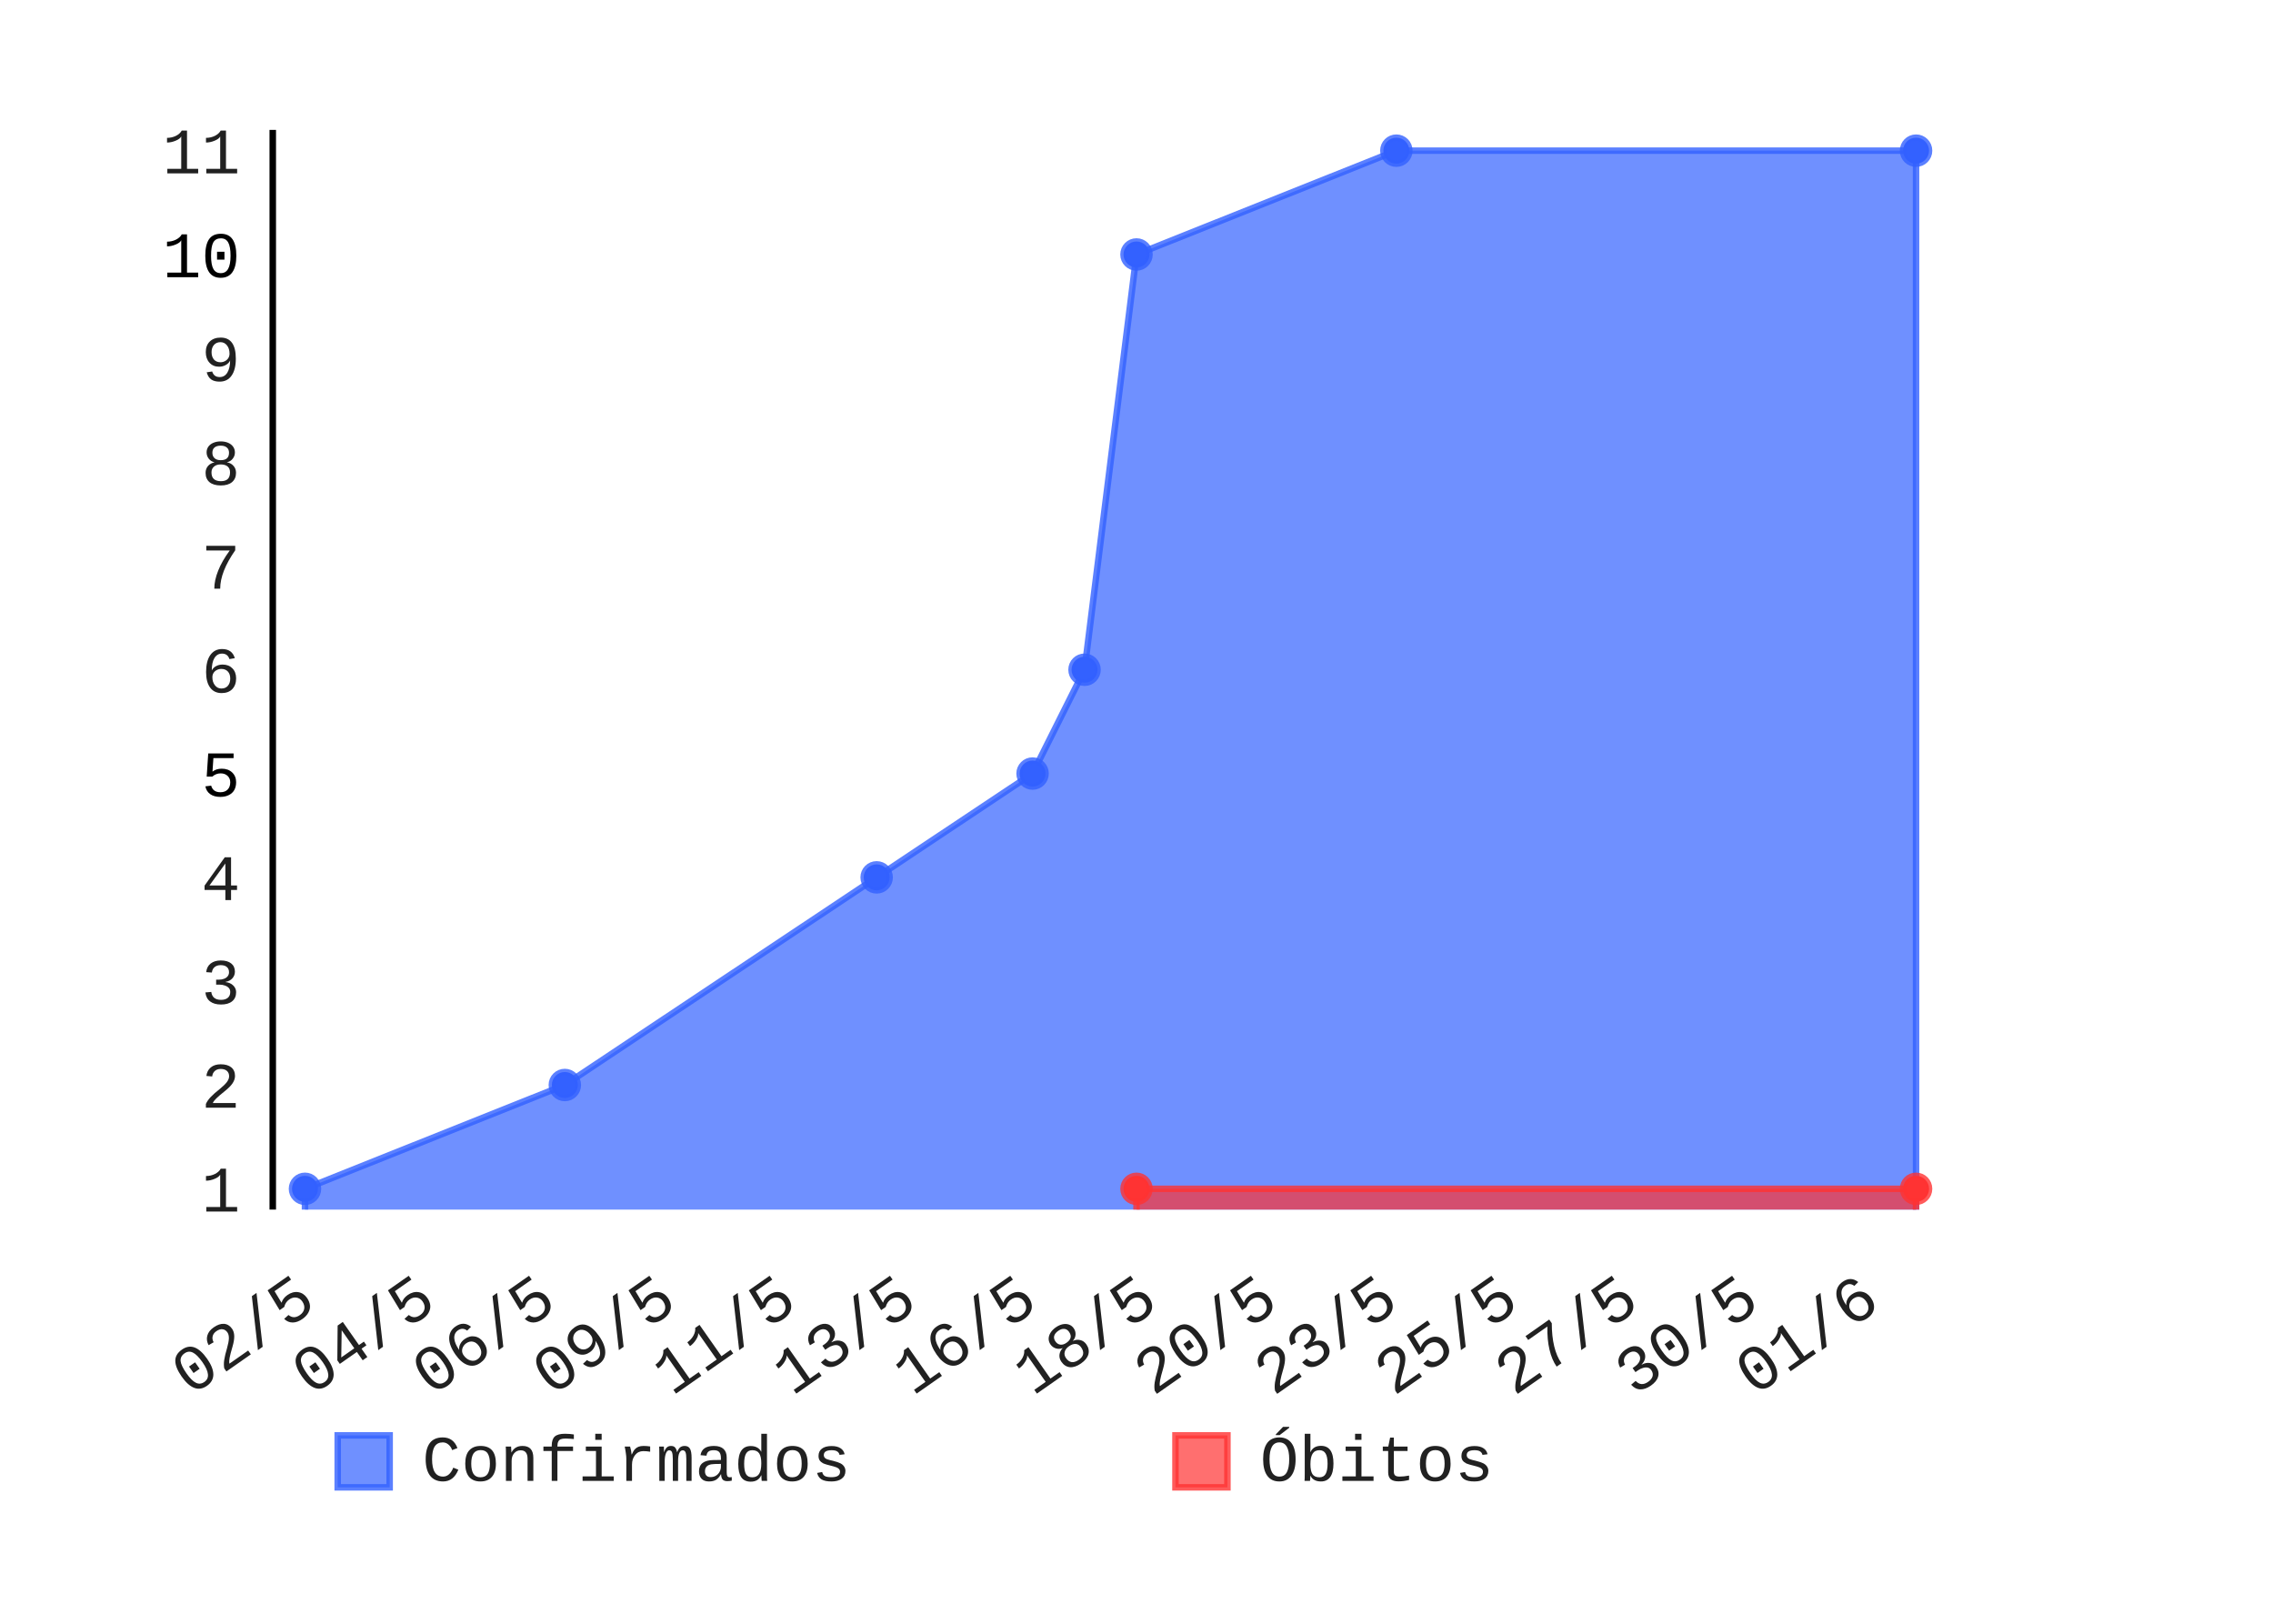
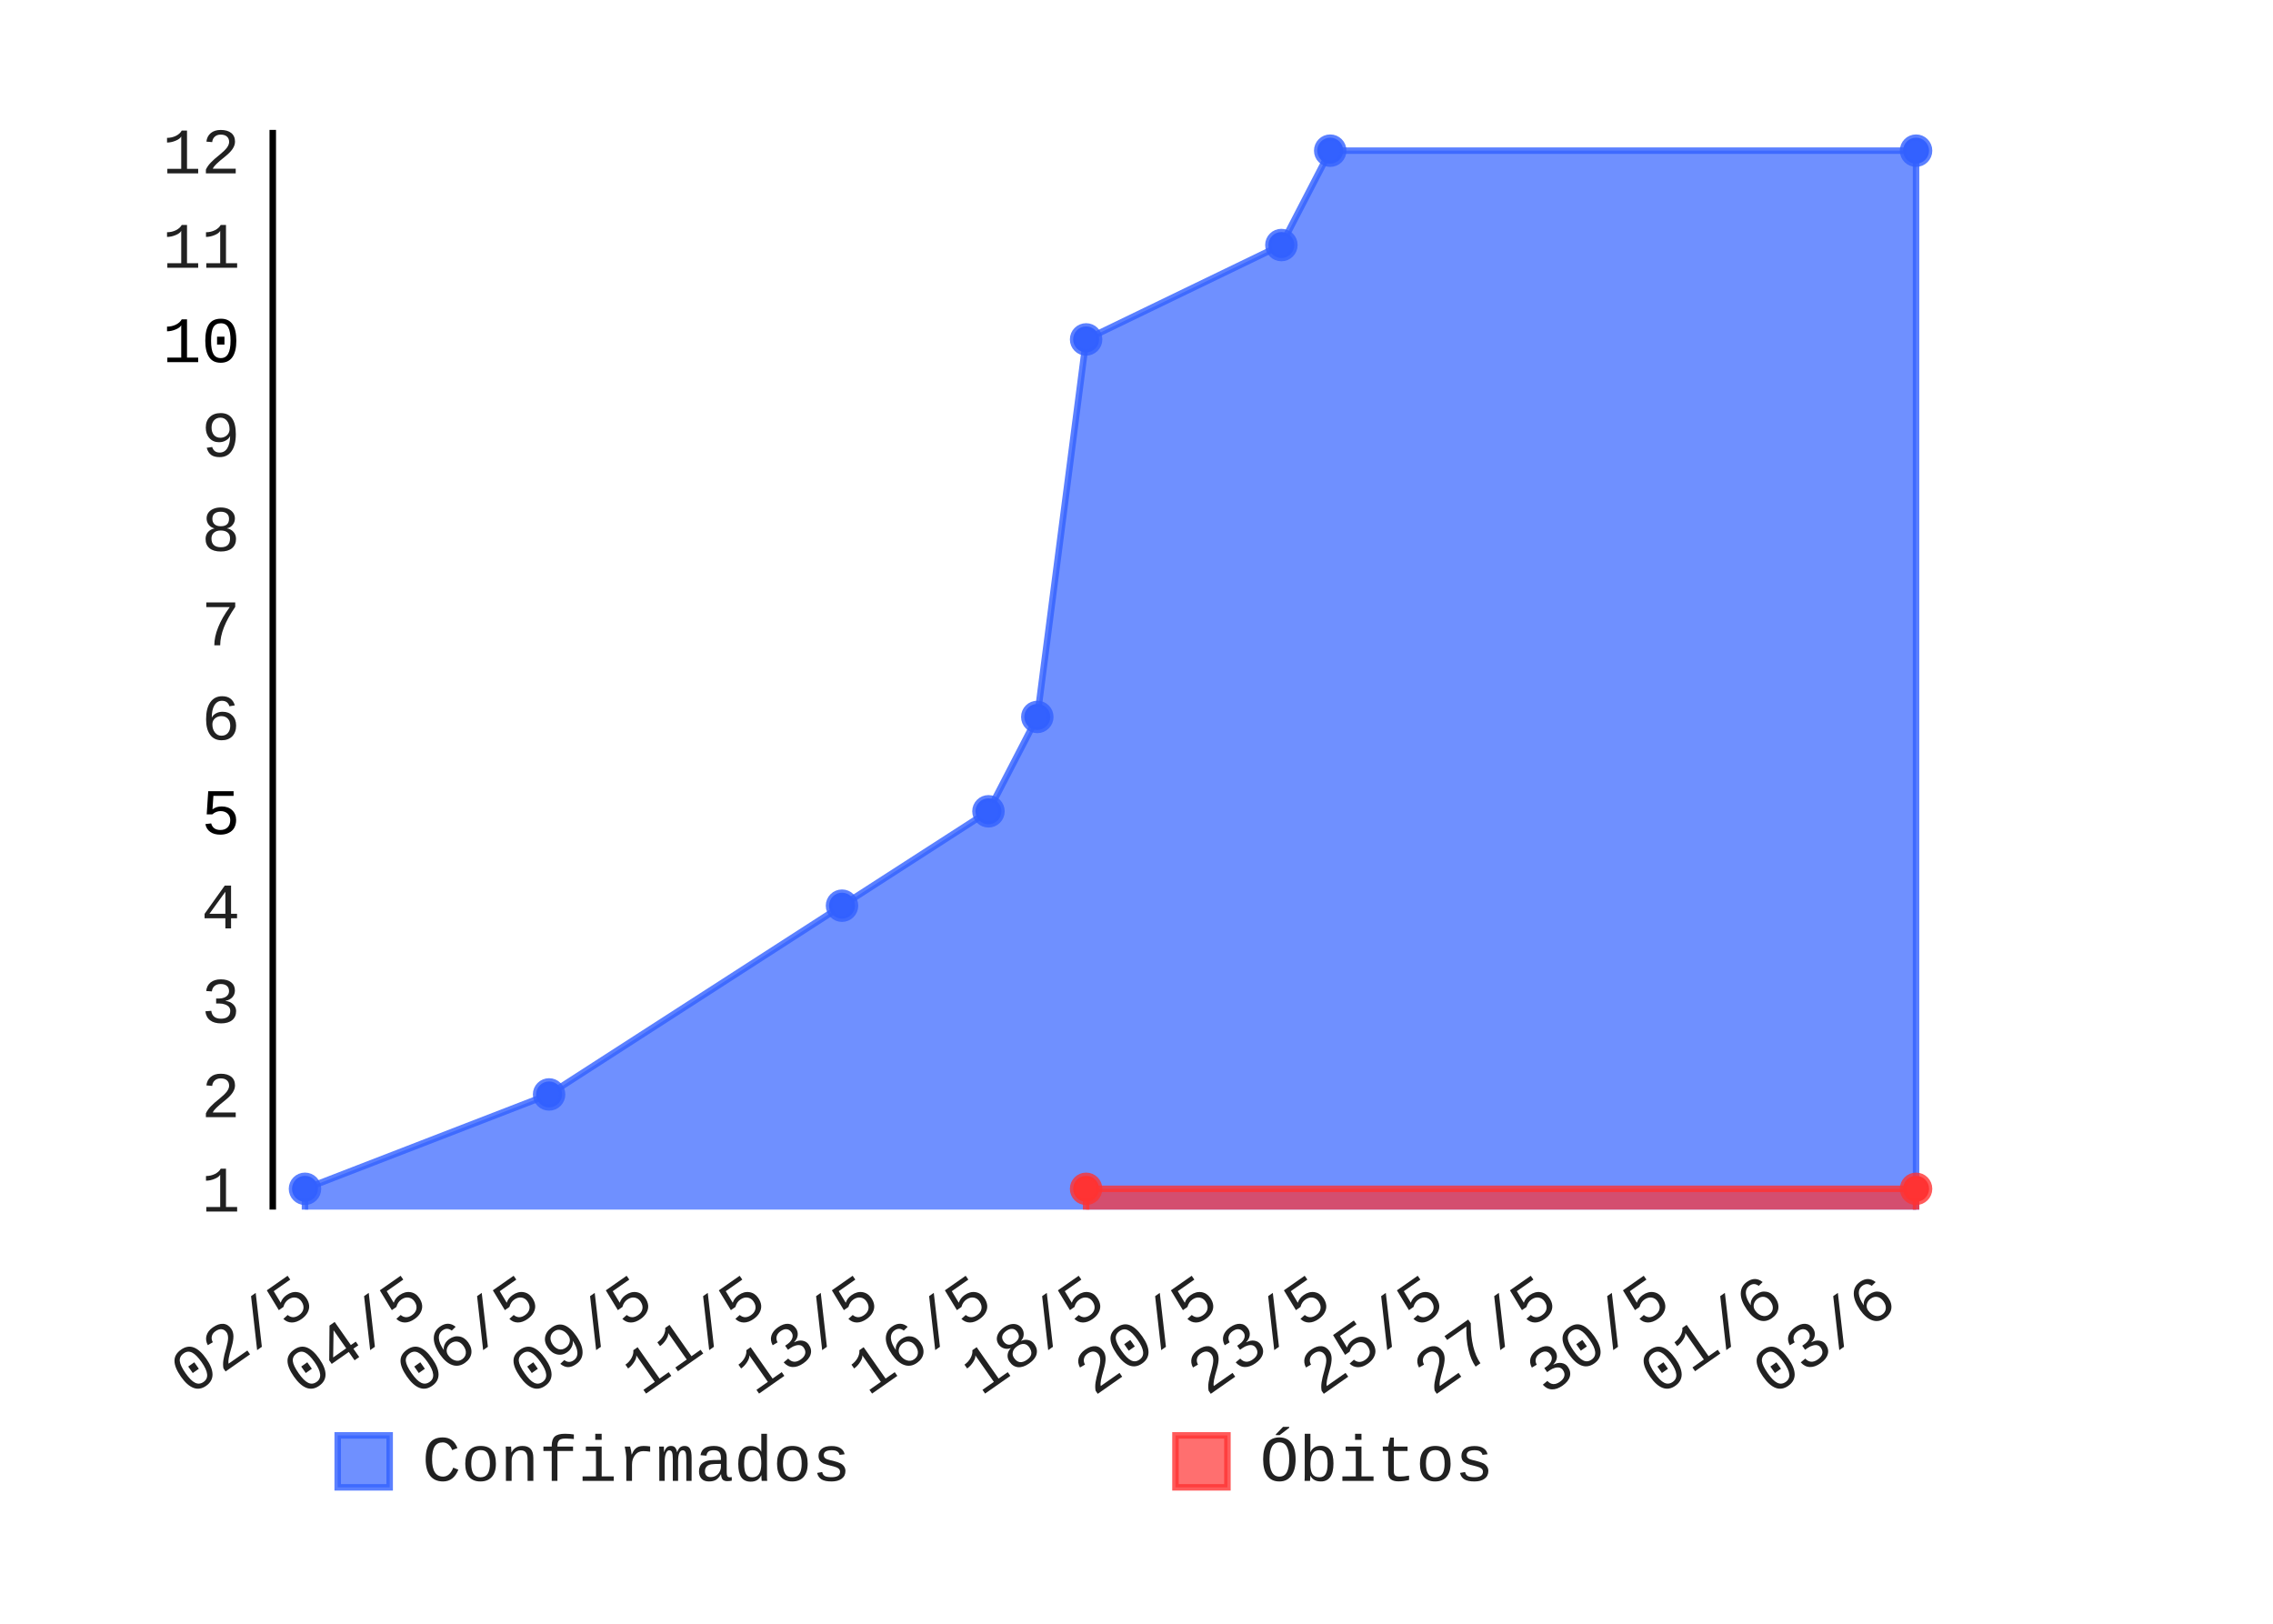
- <svg xmlns="http://www.w3.org/2000/svg" id="chart-fec7538a-094c-4ca1-87c0-4b9b44310ef5" class="pygal-chart" viewBox="0 0 350 250" width="350" height="250">
+ <svg xmlns="http://www.w3.org/2000/svg" class="pygal-chart" height="250" id="chart-ec5b8b1c-3279-4bb5-bb63-e46195f2216f" viewBox="0 0 350 250" width="350">
  <defs>
-     <style type="text/css">#chart-fec7538a-094c-4ca1-87c0-4b9b44310ef5{-webkit-user-select:none;-webkit-font-smoothing:antialiased;font-family:Consolas,"Liberation Mono",Menlo,Courier,monospace}#chart-fec7538a-094c-4ca1-87c0-4b9b44310ef5 .title{font-family:Consolas,"Liberation Mono",Menlo,Courier,monospace;font-size:8px}#chart-fec7538a-094c-4ca1-87c0-4b9b44310ef5 .legends .legend text{font-family:Consolas,"Liberation Mono",Menlo,Courier,monospace;font-size:10px}#chart-fec7538a-094c-4ca1-87c0-4b9b44310ef5 .axis text{font-family:Consolas,"Liberation Mono",Menlo,Courier,monospace;font-size:10px}#chart-fec7538a-094c-4ca1-87c0-4b9b44310ef5 .axis text.major{font-family:Consolas,"Liberation Mono",Menlo,Courier,monospace;font-size:10px}#chart-fec7538a-094c-4ca1-87c0-4b9b44310ef5 .text-overlay text.value{font-family:Consolas,"Liberation Mono",Menlo,Courier,monospace;font-size:16px}#chart-fec7538a-094c-4ca1-87c0-4b9b44310ef5 .text-overlay text.label{font-family:Consolas,"Liberation Mono",Menlo,Courier,monospace;font-size:10px}#chart-fec7538a-094c-4ca1-87c0-4b9b44310ef5 .tooltip{font-family:Consolas,"Liberation Mono",Menlo,Courier,monospace;font-size:12px}#chart-fec7538a-094c-4ca1-87c0-4b9b44310ef5 text.no_data{font-family:Consolas,"Liberation Mono",Menlo,Courier,monospace;font-size:64px}
- #chart-fec7538a-094c-4ca1-87c0-4b9b44310ef5{background-color:transparent}#chart-fec7538a-094c-4ca1-87c0-4b9b44310ef5 path,#chart-fec7538a-094c-4ca1-87c0-4b9b44310ef5 line,#chart-fec7538a-094c-4ca1-87c0-4b9b44310ef5 rect,#chart-fec7538a-094c-4ca1-87c0-4b9b44310ef5 circle{-webkit-transition:150ms;-moz-transition:150ms;transition:150ms}#chart-fec7538a-094c-4ca1-87c0-4b9b44310ef5 .graph &gt; .background{fill:transparent}#chart-fec7538a-094c-4ca1-87c0-4b9b44310ef5 .plot &gt; .background{fill:rgba(255,255,255,1)}#chart-fec7538a-094c-4ca1-87c0-4b9b44310ef5 .graph{fill:rgba(0,0,0,.87)}#chart-fec7538a-094c-4ca1-87c0-4b9b44310ef5 text.no_data{fill:rgba(0,0,0,1)}#chart-fec7538a-094c-4ca1-87c0-4b9b44310ef5 .title{fill:rgba(0,0,0,1)}#chart-fec7538a-094c-4ca1-87c0-4b9b44310ef5 .legends .legend text{fill:rgba(0,0,0,.87)}#chart-fec7538a-094c-4ca1-87c0-4b9b44310ef5 .legends .legend:hover text{fill:rgba(0,0,0,1)}#chart-fec7538a-094c-4ca1-87c0-4b9b44310ef5 .axis .line{stroke:rgba(0,0,0,1)}#chart-fec7538a-094c-4ca1-87c0-4b9b44310ef5 .axis .guide.line{stroke:rgba(0,0,0,.54)}#chart-fec7538a-094c-4ca1-87c0-4b9b44310ef5 .axis .major.line{stroke:rgba(0,0,0,.87)}#chart-fec7538a-094c-4ca1-87c0-4b9b44310ef5 .axis text.major{fill:rgba(0,0,0,1)}#chart-fec7538a-094c-4ca1-87c0-4b9b44310ef5 .axis.y .guides:hover .guide.line,#chart-fec7538a-094c-4ca1-87c0-4b9b44310ef5 .line-graph .axis.x .guides:hover .guide.line,#chart-fec7538a-094c-4ca1-87c0-4b9b44310ef5 .stackedline-graph .axis.x .guides:hover .guide.line,#chart-fec7538a-094c-4ca1-87c0-4b9b44310ef5 .xy-graph .axis.x .guides:hover .guide.line{stroke:rgba(0,0,0,1)}#chart-fec7538a-094c-4ca1-87c0-4b9b44310ef5 .axis .guides:hover text{fill:rgba(0,0,0,1)}#chart-fec7538a-094c-4ca1-87c0-4b9b44310ef5 .reactive{fill-opacity:.7;stroke-opacity:.8}#chart-fec7538a-094c-4ca1-87c0-4b9b44310ef5 .ci{stroke:rgba(0,0,0,.87)}#chart-fec7538a-094c-4ca1-87c0-4b9b44310ef5 .reactive.active,#chart-fec7538a-094c-4ca1-87c0-4b9b44310ef5 .active .reactive{fill-opacity:.8;stroke-opacity:.9;stroke-width:4}#chart-fec7538a-094c-4ca1-87c0-4b9b44310ef5 .ci .reactive.active{stroke-width:1.5}#chart-fec7538a-094c-4ca1-87c0-4b9b44310ef5 .series text{fill:rgba(0,0,0,1)}#chart-fec7538a-094c-4ca1-87c0-4b9b44310ef5 .tooltip rect{fill:rgba(255,255,255,1);stroke:rgba(0,0,0,1);-webkit-transition:opacity 150ms;-moz-transition:opacity 150ms;transition:opacity 150ms}#chart-fec7538a-094c-4ca1-87c0-4b9b44310ef5 .tooltip .label{fill:rgba(0,0,0,.87)}#chart-fec7538a-094c-4ca1-87c0-4b9b44310ef5 .tooltip .label{fill:rgba(0,0,0,.87)}#chart-fec7538a-094c-4ca1-87c0-4b9b44310ef5 .tooltip .legend{font-size:.8em;fill:rgba(0,0,0,.54)}#chart-fec7538a-094c-4ca1-87c0-4b9b44310ef5 .tooltip .x_label{font-size:.6em;fill:rgba(0,0,0,1)}#chart-fec7538a-094c-4ca1-87c0-4b9b44310ef5 .tooltip .xlink{font-size:.5em;text-decoration:underline}#chart-fec7538a-094c-4ca1-87c0-4b9b44310ef5 .tooltip .value{font-size:1.5em}#chart-fec7538a-094c-4ca1-87c0-4b9b44310ef5 .bound{font-size:.5em}#chart-fec7538a-094c-4ca1-87c0-4b9b44310ef5 .max-value{font-size:.75em;fill:rgba(0,0,0,.54)}#chart-fec7538a-094c-4ca1-87c0-4b9b44310ef5 .map-element{fill:rgba(255,255,255,1);stroke:rgba(0,0,0,.54) !important}#chart-fec7538a-094c-4ca1-87c0-4b9b44310ef5 .map-element .reactive{fill-opacity:inherit;stroke-opacity:inherit}#chart-fec7538a-094c-4ca1-87c0-4b9b44310ef5 .color-0,#chart-fec7538a-094c-4ca1-87c0-4b9b44310ef5 .color-0 a:visited{stroke:#3361FF;fill:#3361FF}#chart-fec7538a-094c-4ca1-87c0-4b9b44310ef5 .color-1,#chart-fec7538a-094c-4ca1-87c0-4b9b44310ef5 .color-1 a:visited{stroke:#FF3333;fill:#FF3333}#chart-fec7538a-094c-4ca1-87c0-4b9b44310ef5 .text-overlay .color-0 text{fill:black}#chart-fec7538a-094c-4ca1-87c0-4b9b44310ef5 .text-overlay .color-1 text{fill:black}
- #chart-fec7538a-094c-4ca1-87c0-4b9b44310ef5 text.no_data{text-anchor:middle}#chart-fec7538a-094c-4ca1-87c0-4b9b44310ef5 .guide.line{fill:none}#chart-fec7538a-094c-4ca1-87c0-4b9b44310ef5 .centered{text-anchor:middle}#chart-fec7538a-094c-4ca1-87c0-4b9b44310ef5 .title{text-anchor:middle}#chart-fec7538a-094c-4ca1-87c0-4b9b44310ef5 .legends .legend text{fill-opacity:1}#chart-fec7538a-094c-4ca1-87c0-4b9b44310ef5 .axis.x text{text-anchor:middle}#chart-fec7538a-094c-4ca1-87c0-4b9b44310ef5 .axis.x:not(.web) text[transform]{text-anchor:start}#chart-fec7538a-094c-4ca1-87c0-4b9b44310ef5 .axis.x:not(.web) text[transform].backwards{text-anchor:end}#chart-fec7538a-094c-4ca1-87c0-4b9b44310ef5 .axis.y text{text-anchor:end}#chart-fec7538a-094c-4ca1-87c0-4b9b44310ef5 .axis.y text[transform].backwards{text-anchor:start}#chart-fec7538a-094c-4ca1-87c0-4b9b44310ef5 .axis.y2 text{text-anchor:start}#chart-fec7538a-094c-4ca1-87c0-4b9b44310ef5 .axis.y2 text[transform].backwards{text-anchor:end}#chart-fec7538a-094c-4ca1-87c0-4b9b44310ef5 .axis .guide.line{stroke-dasharray:4,4}#chart-fec7538a-094c-4ca1-87c0-4b9b44310ef5 .axis .major.guide.line{stroke-dasharray:6,6}#chart-fec7538a-094c-4ca1-87c0-4b9b44310ef5 .horizontal .axis.y .guide.line,#chart-fec7538a-094c-4ca1-87c0-4b9b44310ef5 .horizontal .axis.y2 .guide.line,#chart-fec7538a-094c-4ca1-87c0-4b9b44310ef5 .vertical .axis.x .guide.line{opacity:0}#chart-fec7538a-094c-4ca1-87c0-4b9b44310ef5 .horizontal .axis.always_show .guide.line,#chart-fec7538a-094c-4ca1-87c0-4b9b44310ef5 .vertical .axis.always_show .guide.line{opacity:1 !important}#chart-fec7538a-094c-4ca1-87c0-4b9b44310ef5 .axis.y .guides:hover .guide.line,#chart-fec7538a-094c-4ca1-87c0-4b9b44310ef5 .axis.y2 .guides:hover .guide.line,#chart-fec7538a-094c-4ca1-87c0-4b9b44310ef5 .axis.x .guides:hover .guide.line{opacity:1}#chart-fec7538a-094c-4ca1-87c0-4b9b44310ef5 .axis .guides:hover text{opacity:1}#chart-fec7538a-094c-4ca1-87c0-4b9b44310ef5 .nofill{fill:none}#chart-fec7538a-094c-4ca1-87c0-4b9b44310ef5 .subtle-fill{fill-opacity:.2}#chart-fec7538a-094c-4ca1-87c0-4b9b44310ef5 .dot{stroke-width:1px;fill-opacity:1}#chart-fec7538a-094c-4ca1-87c0-4b9b44310ef5 .dot.active{stroke-width:5px}#chart-fec7538a-094c-4ca1-87c0-4b9b44310ef5 .dot.negative{fill:transparent}#chart-fec7538a-094c-4ca1-87c0-4b9b44310ef5 text,#chart-fec7538a-094c-4ca1-87c0-4b9b44310ef5 tspan{stroke:none !important}#chart-fec7538a-094c-4ca1-87c0-4b9b44310ef5 .series text.active{opacity:1}#chart-fec7538a-094c-4ca1-87c0-4b9b44310ef5 .tooltip rect{fill-opacity:.95;stroke-width:.5}#chart-fec7538a-094c-4ca1-87c0-4b9b44310ef5 .tooltip text{fill-opacity:1}#chart-fec7538a-094c-4ca1-87c0-4b9b44310ef5 .showable{visibility:hidden}#chart-fec7538a-094c-4ca1-87c0-4b9b44310ef5 .showable.shown{visibility:visible}#chart-fec7538a-094c-4ca1-87c0-4b9b44310ef5 .gauge-background{fill:rgba(229,229,229,1);stroke:none}#chart-fec7538a-094c-4ca1-87c0-4b9b44310ef5 .bg-lines{stroke:transparent;stroke-width:2px}</style>
+     <style type="text/css">#chart-ec5b8b1c-3279-4bb5-bb63-e46195f2216f{-webkit-user-select:none;-webkit-font-smoothing:antialiased;font-family:Consolas,"Liberation Mono",Menlo,Courier,monospace}#chart-ec5b8b1c-3279-4bb5-bb63-e46195f2216f .title{font-family:Consolas,"Liberation Mono",Menlo,Courier,monospace;font-size:8px}#chart-ec5b8b1c-3279-4bb5-bb63-e46195f2216f .legends .legend text{font-family:Consolas,"Liberation Mono",Menlo,Courier,monospace;font-size:10px}#chart-ec5b8b1c-3279-4bb5-bb63-e46195f2216f .axis text{font-family:Consolas,"Liberation Mono",Menlo,Courier,monospace;font-size:10px}#chart-ec5b8b1c-3279-4bb5-bb63-e46195f2216f .axis text.major{font-family:Consolas,"Liberation Mono",Menlo,Courier,monospace;font-size:10px}#chart-ec5b8b1c-3279-4bb5-bb63-e46195f2216f .text-overlay text.value{font-family:Consolas,"Liberation Mono",Menlo,Courier,monospace;font-size:16px}#chart-ec5b8b1c-3279-4bb5-bb63-e46195f2216f .text-overlay text.label{font-family:Consolas,"Liberation Mono",Menlo,Courier,monospace;font-size:10px}#chart-ec5b8b1c-3279-4bb5-bb63-e46195f2216f .tooltip{font-family:Consolas,"Liberation Mono",Menlo,Courier,monospace;font-size:12px}#chart-ec5b8b1c-3279-4bb5-bb63-e46195f2216f text.no_data{font-family:Consolas,"Liberation Mono",Menlo,Courier,monospace;font-size:64px}
+ #chart-ec5b8b1c-3279-4bb5-bb63-e46195f2216f{background-color:transparent}#chart-ec5b8b1c-3279-4bb5-bb63-e46195f2216f path,#chart-ec5b8b1c-3279-4bb5-bb63-e46195f2216f line,#chart-ec5b8b1c-3279-4bb5-bb63-e46195f2216f rect,#chart-ec5b8b1c-3279-4bb5-bb63-e46195f2216f circle{-webkit-transition:150ms;-moz-transition:150ms;transition:150ms}#chart-ec5b8b1c-3279-4bb5-bb63-e46195f2216f .graph &gt; .background{fill:transparent}#chart-ec5b8b1c-3279-4bb5-bb63-e46195f2216f .plot &gt; .background{fill:rgba(255,255,255,1)}#chart-ec5b8b1c-3279-4bb5-bb63-e46195f2216f .graph{fill:rgba(0,0,0,.87)}#chart-ec5b8b1c-3279-4bb5-bb63-e46195f2216f text.no_data{fill:rgba(0,0,0,1)}#chart-ec5b8b1c-3279-4bb5-bb63-e46195f2216f .title{fill:rgba(0,0,0,1)}#chart-ec5b8b1c-3279-4bb5-bb63-e46195f2216f .legends .legend text{fill:rgba(0,0,0,.87)}#chart-ec5b8b1c-3279-4bb5-bb63-e46195f2216f .legends .legend:hover text{fill:rgba(0,0,0,1)}#chart-ec5b8b1c-3279-4bb5-bb63-e46195f2216f .axis .line{stroke:rgba(0,0,0,1)}#chart-ec5b8b1c-3279-4bb5-bb63-e46195f2216f .axis .guide.line{stroke:rgba(0,0,0,.54)}#chart-ec5b8b1c-3279-4bb5-bb63-e46195f2216f .axis .major.line{stroke:rgba(0,0,0,.87)}#chart-ec5b8b1c-3279-4bb5-bb63-e46195f2216f .axis text.major{fill:rgba(0,0,0,1)}#chart-ec5b8b1c-3279-4bb5-bb63-e46195f2216f .axis.y .guides:hover .guide.line,#chart-ec5b8b1c-3279-4bb5-bb63-e46195f2216f .line-graph .axis.x .guides:hover .guide.line,#chart-ec5b8b1c-3279-4bb5-bb63-e46195f2216f .stackedline-graph .axis.x .guides:hover .guide.line,#chart-ec5b8b1c-3279-4bb5-bb63-e46195f2216f .xy-graph .axis.x .guides:hover .guide.line{stroke:rgba(0,0,0,1)}#chart-ec5b8b1c-3279-4bb5-bb63-e46195f2216f .axis .guides:hover text{fill:rgba(0,0,0,1)}#chart-ec5b8b1c-3279-4bb5-bb63-e46195f2216f .reactive{fill-opacity:.7;stroke-opacity:.8}#chart-ec5b8b1c-3279-4bb5-bb63-e46195f2216f .ci{stroke:rgba(0,0,0,.87)}#chart-ec5b8b1c-3279-4bb5-bb63-e46195f2216f .reactive.active,#chart-ec5b8b1c-3279-4bb5-bb63-e46195f2216f .active .reactive{fill-opacity:.8;stroke-opacity:.9;stroke-width:4}#chart-ec5b8b1c-3279-4bb5-bb63-e46195f2216f .ci .reactive.active{stroke-width:1.5}#chart-ec5b8b1c-3279-4bb5-bb63-e46195f2216f .series text{fill:rgba(0,0,0,1)}#chart-ec5b8b1c-3279-4bb5-bb63-e46195f2216f .tooltip rect{fill:rgba(255,255,255,1);stroke:rgba(0,0,0,1);-webkit-transition:opacity 150ms;-moz-transition:opacity 150ms;transition:opacity 150ms}#chart-ec5b8b1c-3279-4bb5-bb63-e46195f2216f .tooltip .label{fill:rgba(0,0,0,.87)}#chart-ec5b8b1c-3279-4bb5-bb63-e46195f2216f .tooltip .label{fill:rgba(0,0,0,.87)}#chart-ec5b8b1c-3279-4bb5-bb63-e46195f2216f .tooltip .legend{font-size:.8em;fill:rgba(0,0,0,.54)}#chart-ec5b8b1c-3279-4bb5-bb63-e46195f2216f .tooltip .x_label{font-size:.6em;fill:rgba(0,0,0,1)}#chart-ec5b8b1c-3279-4bb5-bb63-e46195f2216f .tooltip .xlink{font-size:.5em;text-decoration:underline}#chart-ec5b8b1c-3279-4bb5-bb63-e46195f2216f .tooltip .value{font-size:1.5em}#chart-ec5b8b1c-3279-4bb5-bb63-e46195f2216f .bound{font-size:.5em}#chart-ec5b8b1c-3279-4bb5-bb63-e46195f2216f .max-value{font-size:.75em;fill:rgba(0,0,0,.54)}#chart-ec5b8b1c-3279-4bb5-bb63-e46195f2216f .map-element{fill:rgba(255,255,255,1);stroke:rgba(0,0,0,.54) !important}#chart-ec5b8b1c-3279-4bb5-bb63-e46195f2216f .map-element .reactive{fill-opacity:inherit;stroke-opacity:inherit}#chart-ec5b8b1c-3279-4bb5-bb63-e46195f2216f .color-0,#chart-ec5b8b1c-3279-4bb5-bb63-e46195f2216f .color-0 a:visited{stroke:#3361FF;fill:#3361FF}#chart-ec5b8b1c-3279-4bb5-bb63-e46195f2216f .color-1,#chart-ec5b8b1c-3279-4bb5-bb63-e46195f2216f .color-1 a:visited{stroke:#FF3333;fill:#FF3333}#chart-ec5b8b1c-3279-4bb5-bb63-e46195f2216f .text-overlay .color-0 text{fill:black}#chart-ec5b8b1c-3279-4bb5-bb63-e46195f2216f .text-overlay .color-1 text{fill:black}
+ #chart-ec5b8b1c-3279-4bb5-bb63-e46195f2216f text.no_data{text-anchor:middle}#chart-ec5b8b1c-3279-4bb5-bb63-e46195f2216f .guide.line{fill:none}#chart-ec5b8b1c-3279-4bb5-bb63-e46195f2216f .centered{text-anchor:middle}#chart-ec5b8b1c-3279-4bb5-bb63-e46195f2216f .title{text-anchor:middle}#chart-ec5b8b1c-3279-4bb5-bb63-e46195f2216f .legends .legend text{fill-opacity:1}#chart-ec5b8b1c-3279-4bb5-bb63-e46195f2216f .axis.x text{text-anchor:middle}#chart-ec5b8b1c-3279-4bb5-bb63-e46195f2216f .axis.x:not(.web) text[transform]{text-anchor:start}#chart-ec5b8b1c-3279-4bb5-bb63-e46195f2216f .axis.x:not(.web) text[transform].backwards{text-anchor:end}#chart-ec5b8b1c-3279-4bb5-bb63-e46195f2216f .axis.y text{text-anchor:end}#chart-ec5b8b1c-3279-4bb5-bb63-e46195f2216f .axis.y text[transform].backwards{text-anchor:start}#chart-ec5b8b1c-3279-4bb5-bb63-e46195f2216f .axis.y2 text{text-anchor:start}#chart-ec5b8b1c-3279-4bb5-bb63-e46195f2216f .axis.y2 text[transform].backwards{text-anchor:end}#chart-ec5b8b1c-3279-4bb5-bb63-e46195f2216f .axis .guide.line{stroke-dasharray:4,4}#chart-ec5b8b1c-3279-4bb5-bb63-e46195f2216f .axis .major.guide.line{stroke-dasharray:6,6}#chart-ec5b8b1c-3279-4bb5-bb63-e46195f2216f .horizontal .axis.y .guide.line,#chart-ec5b8b1c-3279-4bb5-bb63-e46195f2216f .horizontal .axis.y2 .guide.line,#chart-ec5b8b1c-3279-4bb5-bb63-e46195f2216f .vertical .axis.x .guide.line{opacity:0}#chart-ec5b8b1c-3279-4bb5-bb63-e46195f2216f .horizontal .axis.always_show .guide.line,#chart-ec5b8b1c-3279-4bb5-bb63-e46195f2216f .vertical .axis.always_show .guide.line{opacity:1 !important}#chart-ec5b8b1c-3279-4bb5-bb63-e46195f2216f .axis.y .guides:hover .guide.line,#chart-ec5b8b1c-3279-4bb5-bb63-e46195f2216f .axis.y2 .guides:hover .guide.line,#chart-ec5b8b1c-3279-4bb5-bb63-e46195f2216f .axis.x .guides:hover .guide.line{opacity:1}#chart-ec5b8b1c-3279-4bb5-bb63-e46195f2216f .axis .guides:hover text{opacity:1}#chart-ec5b8b1c-3279-4bb5-bb63-e46195f2216f .nofill{fill:none}#chart-ec5b8b1c-3279-4bb5-bb63-e46195f2216f .subtle-fill{fill-opacity:.2}#chart-ec5b8b1c-3279-4bb5-bb63-e46195f2216f .dot{stroke-width:1px;fill-opacity:1}#chart-ec5b8b1c-3279-4bb5-bb63-e46195f2216f .dot.active{stroke-width:5px}#chart-ec5b8b1c-3279-4bb5-bb63-e46195f2216f .dot.negative{fill:transparent}#chart-ec5b8b1c-3279-4bb5-bb63-e46195f2216f text,#chart-ec5b8b1c-3279-4bb5-bb63-e46195f2216f tspan{stroke:none !important}#chart-ec5b8b1c-3279-4bb5-bb63-e46195f2216f .series text.active{opacity:1}#chart-ec5b8b1c-3279-4bb5-bb63-e46195f2216f .tooltip rect{fill-opacity:.95;stroke-width:.5}#chart-ec5b8b1c-3279-4bb5-bb63-e46195f2216f .tooltip text{fill-opacity:1}#chart-ec5b8b1c-3279-4bb5-bb63-e46195f2216f .showable{visibility:hidden}#chart-ec5b8b1c-3279-4bb5-bb63-e46195f2216f .showable.shown{visibility:visible}#chart-ec5b8b1c-3279-4bb5-bb63-e46195f2216f .gauge-background{fill:rgba(229,229,229,1);stroke:none}#chart-ec5b8b1c-3279-4bb5-bb63-e46195f2216f .bg-lines{stroke:transparent;stroke-width:2px}</style>
  </defs>
  <g class="graph datetimeline-graph vertical">
-     <rect x="0" y="0" width="350" height="250" class="background" />
-     <g transform="translate(42, 20)" class="plot">
-       <rect x="0" y="0" width="258.0" height="166.234" class="background" />
+     <rect class="background" height="250" width="350" x="0" y="0" />
+     <g class="plot" transform="translate(42, 20)">
+       <rect class="background" height="166.234" width="258.0" x="0" y="0" />
      <g class="axis y">
        <g class="guides">
-           <text x="-5" y="166.537" class="">1</text>
+           <text class="" x="-5" y="166.537">1</text>
        </g>
        <g class="guides">
-           <text x="-5" y="150.553" class="">2</text>
+           <text class="" x="-5" y="152.006">2</text>
        </g>
        <g class="guides">
-           <text x="-5" y="134.569" class="">3</text>
+           <text class="" x="-5" y="137.475">3</text>
        </g>
        <g class="guides">
-           <text x="-5" y="118.585" class="">4</text>
+           <text class="" x="-5" y="122.944">4</text>
        </g>
        <g class="guides">
-           <text x="-5" y="102.601" class="major">5</text>
+           <text class="major" x="-5" y="108.414">5</text>
        </g>
        <g class="guides">
-           <text x="-5" y="86.617" class="">6</text>
+           <text class="" x="-5" y="93.883">6</text>
        </g>
        <g class="guides">
-           <text x="-5" y="70.633" class="">7</text>
+           <text class="" x="-5" y="79.352">7</text>
        </g>
        <g class="guides">
-           <text x="-5" y="54.649" class="">8</text>
+           <text class="" x="-5" y="64.821">8</text>
        </g>
        <g class="guides">
-           <text x="-5" y="38.665" class="">9</text>
+           <text class="" x="-5" y="50.29">9</text>
        </g>
        <g class="guides">
-           <text x="-5" y="22.681" class="major">10</text>
+           <text class="major" x="-5" y="35.759">10</text>
        </g>
        <g class="guides">
-           <text x="-5" y="6.697" class="">11</text>
+           <text class="" x="-5" y="21.228">11</text>
+         </g>
+         <g class="guides">
+           <text class="" x="-5" y="6.697">12</text>
        </g>
      </g>
      <g class="axis x">
-         <path d="M0 0 v166.234" class="line" />
+         <path class="line" d="M0 0 v166.234" />
        <g class="guides">
-           <path d="M7.036 0 v166.234" class="guide line" />
-           <text x="7.036" y="181.234" class="backwards" transform="rotate(325 7.036256 181.2342)">02/5</text>
+           <path class="guide line" d="M6.911 0 v166.234" />
+           <text class="backwards" transform="rotate(325 6.910515 181.2342)" x="6.911" y="181.234">02/5</text>
        </g>
        <g class="guides">
-           <path d="M25.561 0 v166.234" class="guide line" />
-           <text x="25.561" y="181.234" class="backwards" transform="rotate(325 25.56052 181.2342)">04/5</text>
+           <path class="guide line" d="M24.312 0 v166.234" />
+           <text class="backwards" transform="rotate(325 24.31209 181.2342)" x="24.312" y="181.234">04/5</text>
        </g>
        <g class="guides">
-           <path d="M44.085 0 v166.234" class="guide line" />
-           <text x="44.085" y="181.234" class="backwards" transform="rotate(325 44.08478 181.2342)">06/5</text>
+           <path class="guide line" d="M41.714 0 v166.234" />
+           <text class="backwards" transform="rotate(325 41.71368 181.2342)" x="41.714" y="181.234">06/5</text>
        </g>
        <g class="guides">
-           <path d="M62.609 0 v166.234" class="guide line" />
-           <text x="62.609" y="181.234" class="backwards" transform="rotate(325 62.60904 181.2342)">09/5</text>
+           <path class="guide line" d="M59.115 0 v166.234" />
+           <text class="backwards" transform="rotate(325 59.11525 181.2342)" x="59.115" y="181.234">09/5</text>
        </g>
        <g class="guides">
-           <path d="M81.133 0 v166.234" class="guide line" />
-           <text x="81.133" y="181.234" class="backwards" transform="rotate(325 81.13331 181.2342)">11/5</text>
+           <path class="guide line" d="M76.517 0 v166.234" />
+           <text class="backwards" transform="rotate(325 76.51684 181.2342)" x="76.517" y="181.234">11/5</text>
        </g>
        <g class="guides">
-           <path d="M99.658 0 v166.234" class="guide line" />
-           <text x="99.658" y="181.234" class="backwards" transform="rotate(325 99.65757 181.2342)">13/5</text>
+           <path class="guide line" d="M93.918 0 v166.234" />
+           <text class="backwards" transform="rotate(325 93.91841 181.2342)" x="93.918" y="181.234">13/5</text>
        </g>
        <g class="guides">
-           <path d="M118.182 0 v166.234" class="guide line" />
-           <text x="118.182" y="181.234" class="backwards" transform="rotate(325 118.1818 181.2342)">16/5</text>
+           <path class="guide line" d="M111.32 0 v166.234" />
+           <text class="backwards" transform="rotate(325 111.32 181.2342)" x="111.32" y="181.234">16/5</text>
        </g>
        <g class="guides">
-           <path d="M136.706 0 v166.234" class="guide line" />
-           <text x="136.706" y="181.234" class="backwards" transform="rotate(325 136.7061 181.2342)">18/5</text>
+           <path class="guide line" d="M128.722 0 v166.234" />
+           <text class="backwards" transform="rotate(325 128.7216 181.2342)" x="128.722" y="181.234">18/5</text>
        </g>
        <g class="guides">
-           <path d="M155.23 0 v166.234" class="guide line" />
-           <text x="155.23" y="181.234" class="backwards" transform="rotate(325 155.2304 181.2342)">20/5</text>
+           <path class="guide line" d="M146.123 0 v166.234" />
+           <text class="backwards" transform="rotate(325 146.1232 181.2342)" x="146.123" y="181.234">20/5</text>
        </g>
        <g class="guides">
-           <path d="M173.755 0 v166.234" class="guide line" />
-           <text x="173.755" y="181.234" class="backwards" transform="rotate(325 173.7546 181.2342)">23/5</text>
+           <path class="guide line" d="M163.525 0 v166.234" />
+           <text class="backwards" transform="rotate(325 163.5247 181.2342)" x="163.525" y="181.234">23/5</text>
        </g>
        <g class="guides">
-           <path d="M192.279 0 v166.234" class="guide line" />
-           <text x="192.279" y="181.234" class="backwards" transform="rotate(325 192.2789 181.2342)">25/5</text>
+           <path class="guide line" d="M180.926 0 v166.234" />
+           <text class="backwards" transform="rotate(325 180.9263 181.2342)" x="180.926" y="181.234">25/5</text>
        </g>
        <g class="guides">
-           <path d="M210.803 0 v166.234" class="guide line" />
-           <text x="210.803" y="181.234" class="backwards" transform="rotate(325 210.8031 181.2342)">27/5</text>
+           <path class="guide line" d="M198.328 0 v166.234" />
+           <text class="backwards" transform="rotate(325 198.3279 181.2342)" x="198.328" y="181.234">27/5</text>
        </g>
        <g class="guides">
-           <path d="M229.327 0 v166.234" class="guide line" />
-           <text x="229.327" y="181.234" class="backwards" transform="rotate(325 229.3274 181.2342)">30/5</text>
+           <path class="guide line" d="M215.729 0 v166.234" />
+           <text class="backwards" transform="rotate(325 215.7295 181.2342)" x="215.729" y="181.234">30/5</text>
        </g>
        <g class="guides">
-           <path d="M247.852 0 v166.234" class="guide line" />
-           <text x="247.852" y="181.234" class="backwards" transform="rotate(325 247.8517 181.2342)">01/6</text>
+           <path class="guide line" d="M233.131 0 v166.234" />
+           <text class="backwards" transform="rotate(325 233.1311 181.2342)" x="233.131" y="181.234">01/6</text>
+         </g>
+         <g class="guides">
+           <path class="guide line" d="M250.533 0 v166.234" />
+           <text class="backwards" transform="rotate(325 250.5326 181.2342)" x="250.533" y="181.234">03/6</text>
        </g>
      </g>
      <g class="series serie-0 color-0">
-         <path d="M4.962 166.234 L4.962 163.037 44.974 147.053 92.989 115.085 116.996 99.101 124.999 83.117 133.001 19.181 173.014 3.197 253.038 3.197 253.038 166.234" class="line reactive" />
+         <path class="line reactive" d="M4.962 166.234 L4.962 163.037 42.549 148.506 87.654 119.444 110.206 104.914 117.724 90.383 125.241 32.259 155.311 17.728 162.829 3.197 253.038 3.197 253.038 166.234" />
      </g>
      <g class="series serie-1 color-1">
-         <path d="M133.001 166.234 L133.001 163.037 253.038 163.037 253.038 166.234" class="line reactive" />
+         <path class="line reactive" d="M125.241 166.234 L125.241 163.037 253.038 163.037 253.038 166.234" />
      </g>
    </g>
    <g class="titles" />
-     <g transform="translate(42, 20)" class="plot overlay">
+     <g class="plot overlay" transform="translate(42, 20)">
      <g class="series serie-0 color-0">
        <g class="dots">
-           <circle cx="4.962" cy="163.037" r="2" class="dot reactive tooltip-trigger" />
+           <circle class="dot reactive tooltip-trigger" cx="4.962" cy="163.037" r="2" />
        </g>
        <g class="dots">
-           <circle cx="44.974" cy="147.053" r="2" class="dot reactive tooltip-trigger" />
+           <circle class="dot reactive tooltip-trigger" cx="42.549" cy="148.506" r="2" />
        </g>
        <g class="dots">
-           <circle cx="92.989" cy="115.085" r="2" class="dot reactive tooltip-trigger" />
+           <circle class="dot reactive tooltip-trigger" cx="87.654" cy="119.444" r="2" />
        </g>
        <g class="dots">
-           <circle cx="116.996" cy="99.101" r="2" class="dot reactive tooltip-trigger" />
+           <circle class="dot reactive tooltip-trigger" cx="110.206" cy="104.914" r="2" />
        </g>
        <g class="dots">
-           <circle cx="124.999" cy="83.117" r="2" class="dot reactive tooltip-trigger" />
+           <circle class="dot reactive tooltip-trigger" cx="117.724" cy="90.383" r="2" />
        </g>
        <g class="dots">
-           <circle cx="133.001" cy="19.181" r="2" class="dot reactive tooltip-trigger" />
+           <circle class="dot reactive tooltip-trigger" cx="125.241" cy="32.259" r="2" />
        </g>
        <g class="dots">
-           <circle cx="173.014" cy="3.197" r="2" class="dot reactive tooltip-trigger" />
+           <circle class="dot reactive tooltip-trigger" cx="155.311" cy="17.728" r="2" />
        </g>
        <g class="dots">
-           <circle cx="253.038" cy="3.197" r="2" class="dot reactive tooltip-trigger" />
+           <circle class="dot reactive tooltip-trigger" cx="162.829" cy="3.197" r="2" />
+         </g>
+         <g class="dots">
+           <circle class="dot reactive tooltip-trigger" cx="253.038" cy="3.197" r="2" />
        </g>
      </g>
      <g class="series serie-1 color-1">
        <g class="dots">
-           <circle cx="133.001" cy="163.037" r="2" class="dot reactive tooltip-trigger" />
+           <circle class="dot reactive tooltip-trigger" cx="125.241" cy="163.037" r="2" />
        </g>
        <g class="dots">
-           <circle cx="253.038" cy="163.037" r="2" class="dot reactive tooltip-trigger" />
+           <circle class="dot reactive tooltip-trigger" cx="253.038" cy="163.037" r="2" />
        </g>
      </g>
    </g>
-     <g transform="translate(42, 20)" class="plot text-overlay">
+     <g class="plot text-overlay" transform="translate(42, 20)">
      <g class="series serie-0 color-0" />
      <g class="series serie-1 color-1" />
    </g>
-     <g transform="translate(42, 20)" class="plot tooltip-overlay">
-       <g transform="translate(0 0)" style="opacity: 0" class="tooltip">
-         <rect rx="10" ry="10" width="0" height="0" class="tooltip-box" />
+     <g class="plot tooltip-overlay" transform="translate(42, 20)">
+       <g class="tooltip" style="opacity: 0" transform="translate(0 0)">
+         <rect class="tooltip-box" height="0" rx="10" ry="10" width="0" />
        <g class="text" />
      </g>
    </g>
-     <g transform="translate(52, 220)" class="legends">
-       <g id="activate-serie-0" class="legend reactive activate-serie">
-         <rect x="0.0" y="1.0" width="8" height="8" class="color-0 reactive" />
+     <g class="legends" transform="translate(52, 220)">
+       <g class="legend reactive activate-serie" id="activate-serie-0">
+         <rect class="color-0 reactive" height="8" width="8" x="0.0" y="1.0" />
        <text x="13.0" y="8.0">Confirmados</text>
      </g>
-       <g id="activate-serie-1" class="legend reactive activate-serie">
-         <rect x="129.0" y="1.0" width="8" height="8" class="color-1 reactive" />
+       <g class="legend reactive activate-serie" id="activate-serie-1">
+         <rect class="color-1 reactive" height="8" width="8" x="129.0" y="1.0" />
        <text x="142.0" y="8.0">Óbitos</text>
      </g>
    </g>
  </g>
</svg>
